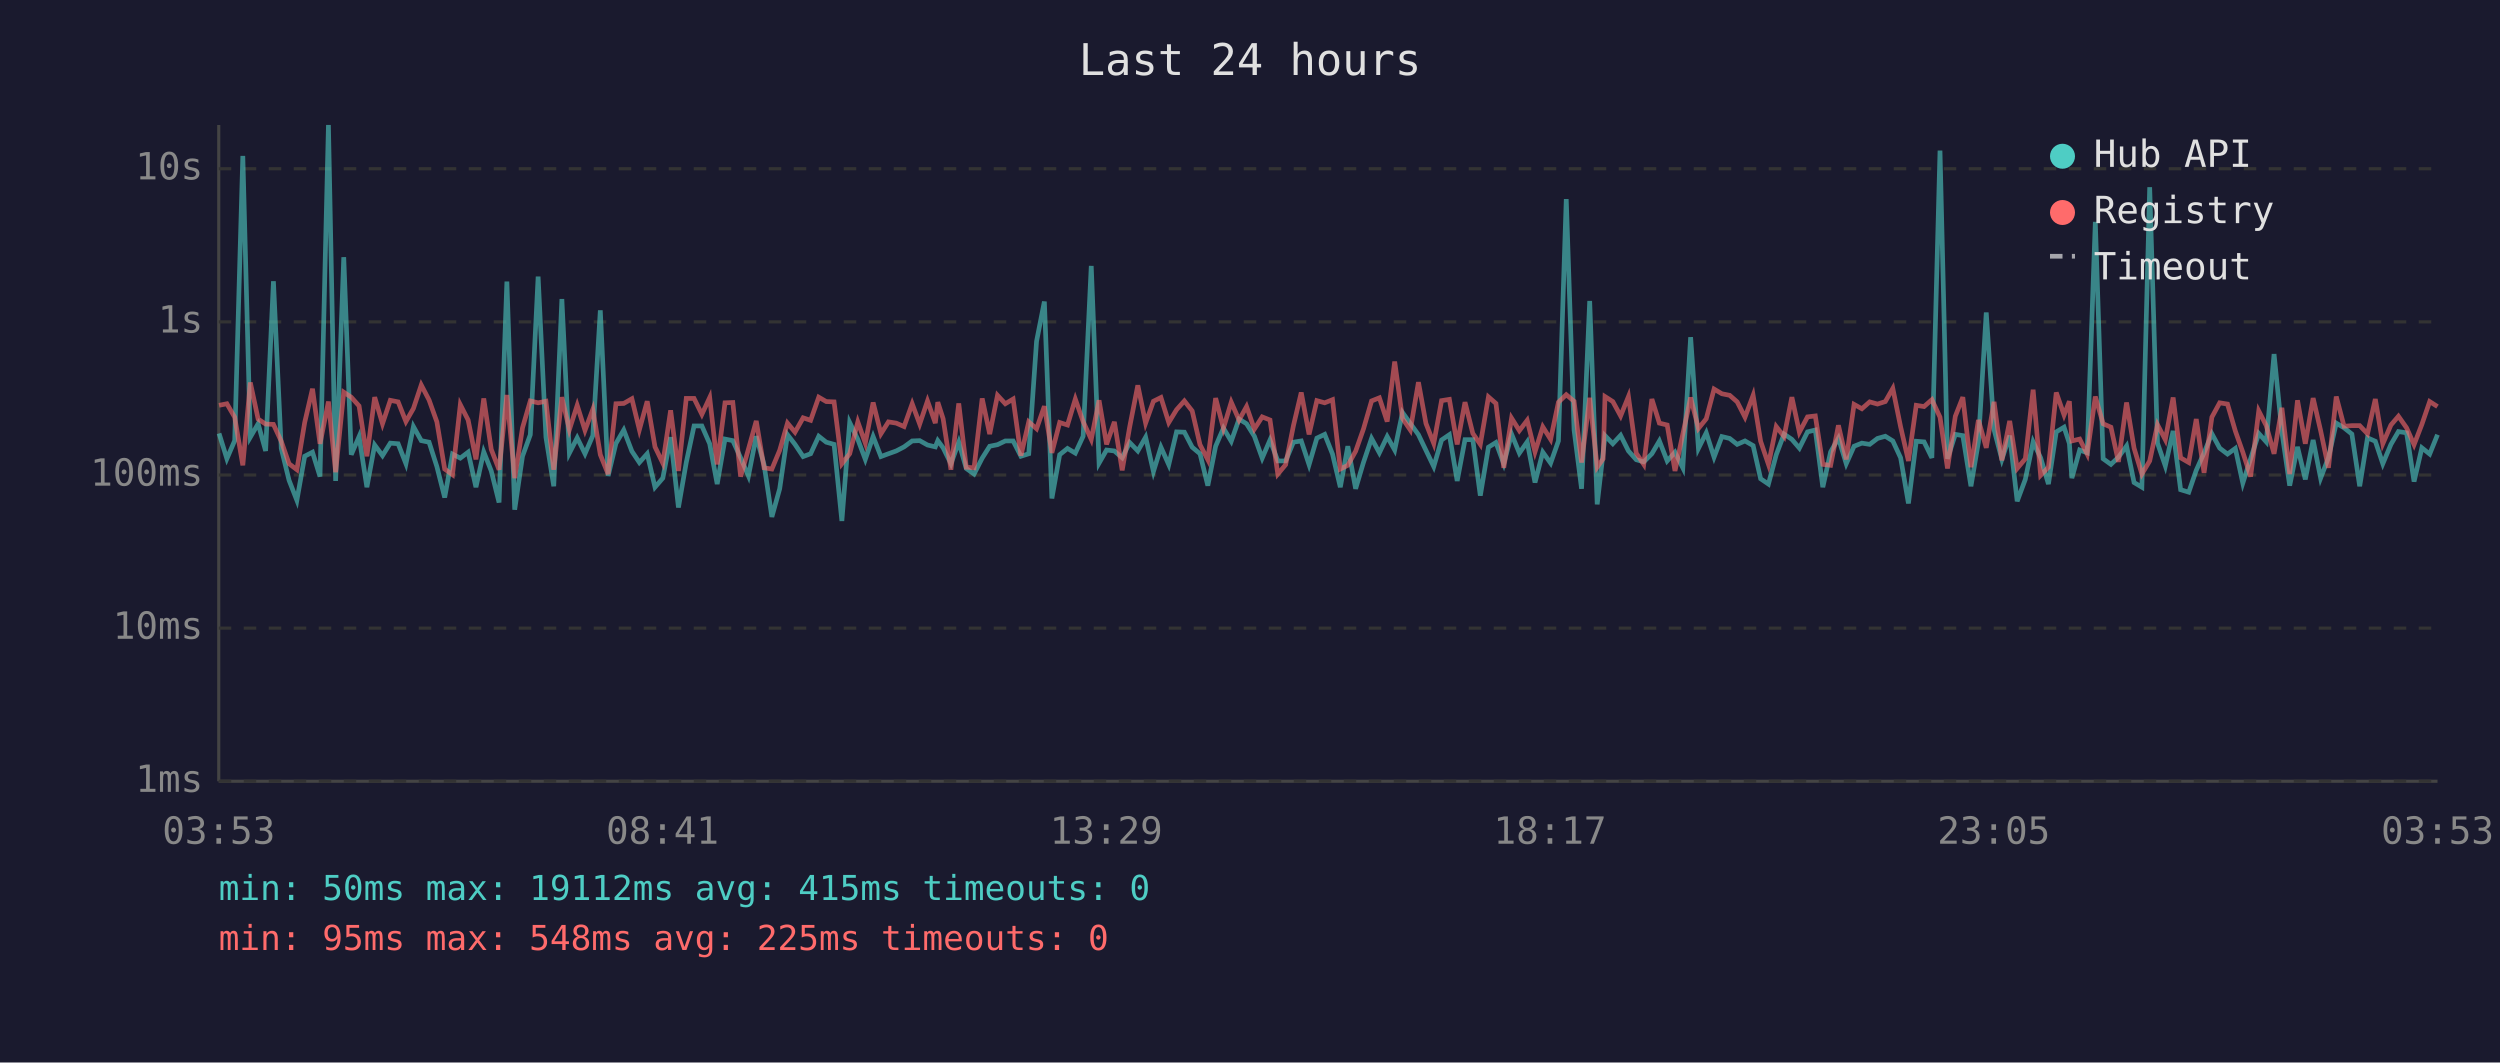
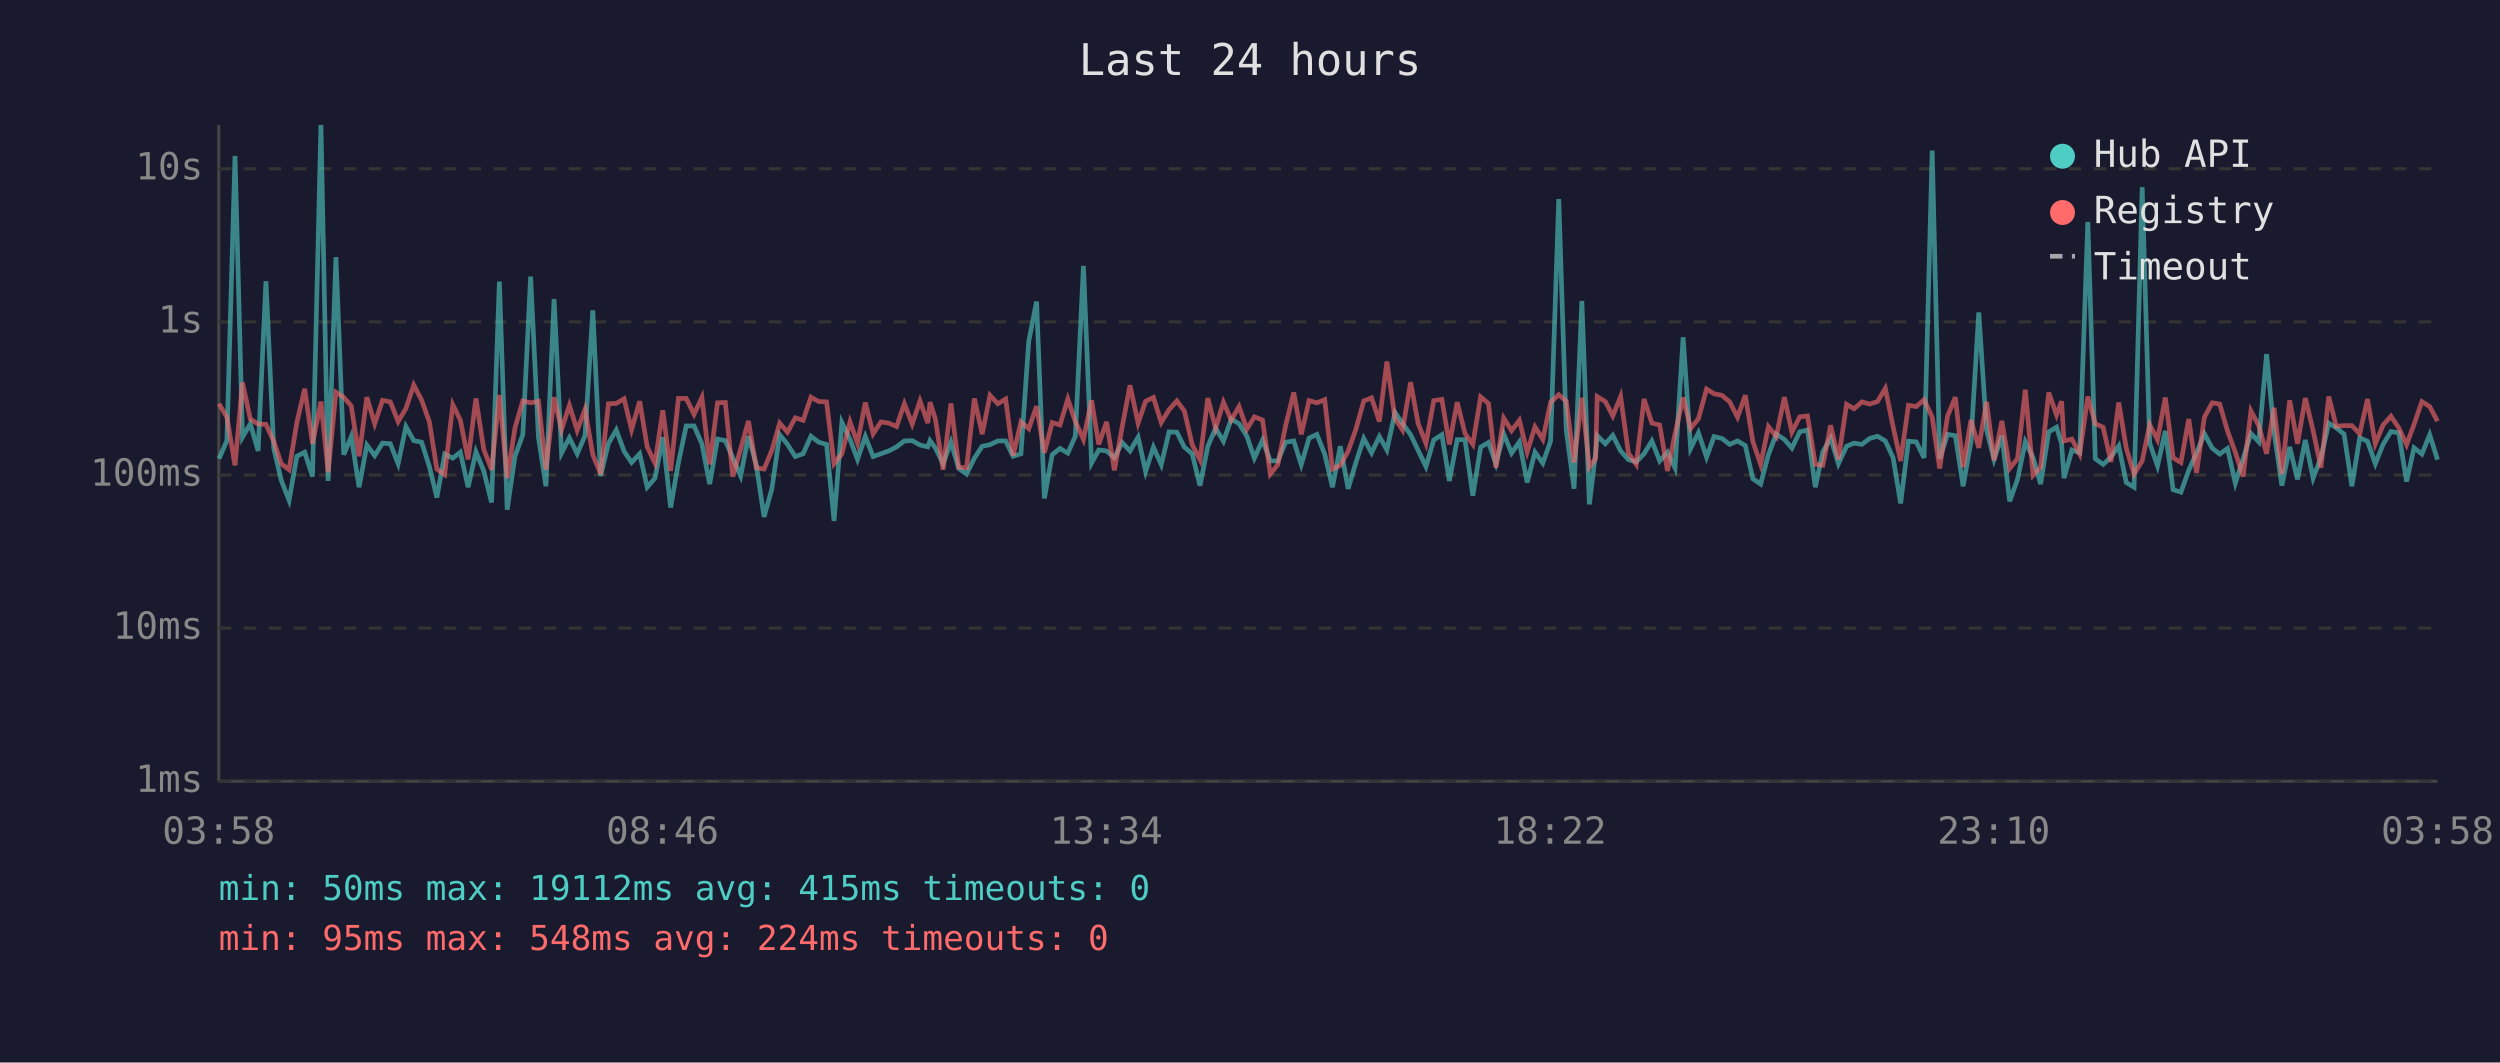
<svg xmlns="http://www.w3.org/2000/svg" viewBox="0 0 800 340" font-family="monospace" font-size="12">
  <rect width="800" height="340" fill="#1a1a2e" />
  <text x="400" y="24" fill="#e0e0e0" font-size="14" text-anchor="middle">Last 24 hours</text>
  <line x1="70" y1="40" x2="70" y2="250" stroke="#444" stroke-width="1" />
  <line x1="70" y1="250" x2="780" y2="250" stroke="#444" stroke-width="1" />
  <line x1="70" y1="250" x2="780" y2="250" stroke="#333" stroke-width="1" stroke-dasharray="4" />
  <text x="65" y="250" fill="#888" text-anchor="end" dominant-baseline="middle">1ms</text>
  <line x1="70" y1="201" x2="780" y2="201" stroke="#333" stroke-width="1" stroke-dasharray="4" />
  <text x="65" y="201" fill="#888" text-anchor="end" dominant-baseline="middle">10ms</text>
  <line x1="70" y1="152" x2="780" y2="152" stroke="#333" stroke-width="1" stroke-dasharray="4" />
  <text x="65" y="152" fill="#888" text-anchor="end" dominant-baseline="middle">100ms</text>
  <line x1="70" y1="103" x2="780" y2="103" stroke="#333" stroke-width="1" stroke-dasharray="4" />
  <text x="65" y="103" fill="#888" text-anchor="end" dominant-baseline="middle">1s</text>
  <line x1="70" y1="54" x2="780" y2="54" stroke="#333" stroke-width="1" stroke-dasharray="4" />
  <text x="65" y="54" fill="#888" text-anchor="end" dominant-baseline="middle">10s</text>
-   <text x="70" y="270" fill="#888" text-anchor="middle">03:53</text>
-   <text x="212" y="270" fill="#888" text-anchor="middle">08:41</text>
-   <text x="354" y="270" fill="#888" text-anchor="middle">13:29</text>
-   <text x="496" y="270" fill="#888" text-anchor="middle">18:17</text>
-   <text x="638" y="270" fill="#888" text-anchor="middle">23:05</text>
-   <text x="780" y="270" fill="#888" text-anchor="middle">03:53</text>
-   <polyline points="70.1,138.7 72.6,146.8 75.1,141.0 77.7,49.9 80.1,139.9 82.6,135.6 85.0,144.3 87.5,90.0 90.0,143.5 92.5,153.7 95.0,160.1 97.5,146.0 100.0,144.7 102.4,152.5 105.1,40.0 107.4,153.9 110.0,82.3 112.4,145.5 114.9,139.7 117.4,155.9 119.9,142.4 122.4,145.8 124.9,141.8 127.4,142.0 129.9,148.4 132.3,136.5 134.8,141.0 137.3,141.5 139.8,149.3 142.3,159.2 144.8,145.3 147.3,146.6 149.8,144.7 152.3,155.9 154.8,144.6 157.2,150.7 159.7,160.8 162.2,90.1 164.7,163.1 167.2,146.0 169.7,139.1 172.2,88.5 174.7,139.9 177.2,155.6 179.8,95.7 182.2,145.0 184.7,140.1 187.2,145.2 189.7,139.4 192.1,99.3 194.6,152.3 197.1,141.9 199.6,137.6 202.2,144.4 204.6,148.0 207.1,145.2 209.6,155.9 212.1,153.0 214.6,139.9 217.1,162.4 219.6,148.0 222.1,136.3 224.6,136.3 227.1,142.0 229.5,154.9 232.0,140.5 234.5,141.0 237.0,146.5 239.5,152.3 242.0,139.6 244.5,148.7 247.0,165.4 249.5,156.4 252.0,139.1 254.4,142.2 257.0,146.1 259.4,145.2 262.0,139.6 264.4,141.5 266.9,142.2 269.4,166.7 271.9,135.2 274.5,140.6 276.9,147.0 279.4,139.7 281.9,146.1 284.3,145.2 286.8,144.3 289.3,143.0 291.9,141.1 294.3,141.0 296.8,142.4 299.3,143.0 300.1,141.0 301.8,143.3 304.3,148.4 306.8,141.5 309.2,149.9 311.7,151.7 314.3,146.6 316.7,142.8 319.2,142.3 321.7,141.1 324.2,141.1 326.7,146.0 329.2,145.2 331.7,109.2 334.2,96.5 336.6,159.5 339.1,145.5 341.6,143.5 344.1,145.0 346.6,139.6 349.2,85.1 351.7,148.2 354.1,144.0 356.6,144.3 359.1,146.5 361.5,141.6 364.1,144.3 366.6,139.9 369.1,150.9 371.5,143.1 374.0,148.7 376.5,138.2 379.0,138.3 381.5,143.1 384.0,145.2 386.5,155.4 389.0,142.8 391.5,137.0 394.0,141.2 396.5,134.1 398.9,135.6 401.4,139.6 403.9,146.6 406.4,140.8 408.9,147.5 411.4,147.5 413.9,141.5 416.4,141.1 418.9,148.7 421.4,140.2 423.9,139.0 426.4,145.3 428.9,155.9 431.3,142.8 433.8,156.4 436.3,148.0 438.9,140.3 441.4,144.9 443.9,139.7 446.3,144.0 448.8,132.0 451.3,135.5 453.9,139.1 456.3,144.1 458.8,149.3 461.3,140.8 463.8,139.1 466.3,153.9 468.8,140.7 471.3,140.7 473.7,158.6 476.3,143.1 478.7,141.6 481.2,148.4 483.7,138.9 486.2,145.0 488.7,141.4 491.2,154.4 493.7,144.7 496.2,148.2 498.7,141.1 501.2,63.7 503.7,137.6 506.1,156.4 508.7,96.3 511.1,161.4 513.0,144.9 513.6,139.4 516.1,142.0 518.6,139.3 521.1,144.3 523.6,147.1 526.0,147.8 528.6,145.2 531.0,141.1 533.5,147.5 536.0,144.7 538.5,149.7 541.0,107.9 543.5,143.5 546.0,138.5 548.5,146.3 551.0,139.7 553.5,140.3 555.9,142.2 558.4,141.1 561.0,142.6 563.4,153.2 565.9,154.9 568.4,145.5 570.9,138.9 573.4,140.6 575.8,143.4 578.4,138.2 580.9,137.6 583.3,155.9 585.8,144.6 588.3,140.2 590.8,148.4 593.3,142.8 595.8,141.8 598.3,142.2 600.8,140.3 603.3,139.6 605.7,141.1 608.2,146.5 610.7,161.1 613.2,141.2 615.7,141.4 618.2,146.5 620.8,48.2 623.2,146.8 625.7,139.0 628.1,139.4 630.7,155.6 633.1,141.4 635.6,100.0 638.1,137.5 640.6,147.0 643.1,139.4 645.5,160.4 648.1,153.4 650.6,141.4 653.0,146.5 655.5,154.9 658.0,138.2 660.5,136.7 662.2,141.9 663.0,153.0 665.5,144.0 667.9,144.9 670.5,71.0 673.0,146.8 675.5,148.6 677.9,146.3 680.5,142.7 682.9,154.4 685.4,155.9 687.9,59.9 690.4,141.8 692.9,149.1 695.4,137.9 697.8,156.7 700.4,157.5 702.8,150.5 705.3,144.9 707.8,138.8 710.3,143.4 712.8,145.3 715.3,143.5 717.7,154.6 720.2,146.8 722.8,138.7 725.2,141.4 727.7,113.3 730.2,138.2 732.7,155.4 735.2,143.0 737.7,153.4 740.2,140.8 742.6,153.0 745.1,146.5 747.6,135.4 750.1,136.9 752.6,138.9 755.1,155.6 757.6,140.1 760.1,141.2 762.5,148.4 765.1,142.2 767.5,138.1 770.1,138.5 772.5,154.1 775.0,143.3 777.5,145.3 780.0,139.1" fill="none" stroke="#4ecdc4" stroke-width="1.5" opacity="0.6" />
-   <polyline points="70.1,129.7 72.6,129.2 75.1,133.5 77.7,148.9 80.1,122.4 82.6,134.1 85.0,135.7 87.5,135.8 90.0,141.2 92.5,148.4 95.0,150.3 97.5,135.2 100.0,124.4 102.4,142.0 105.1,128.5 107.4,151.1 110.0,125.5 112.4,127.1 114.9,129.9 117.4,146.0 119.9,127.1 122.4,135.6 124.9,128.1 127.4,128.6 129.9,134.9 132.3,130.7 134.8,123.2 137.3,128.0 139.8,135.0 142.3,150.1 144.8,151.9 147.3,129.5 149.8,134.4 152.3,147.0 154.8,127.5 157.2,143.8 159.7,150.3 162.2,126.4 164.7,153.0 167.2,136.9 169.7,128.3 172.2,128.9 174.7,128.4 177.2,150.3 179.8,127.1 182.2,137.5 184.7,129.7 187.2,137.7 189.7,131.0 192.1,145.5 194.6,151.7 197.1,129.2 199.6,129.1 202.2,127.6 204.6,137.5 207.1,128.4 209.6,143.0 212.1,148.2 214.6,131.3 217.1,150.7 219.6,127.5 222.1,127.5 224.6,132.6 227.1,127.2 229.5,148.6 232.0,128.9 234.5,128.8 237.0,152.5 239.5,143.7 242.0,134.7 244.5,149.7 247.0,150.1 249.5,144.1 252.0,135.4 254.4,138.3 257.0,133.7 259.4,134.5 262.0,127.1 264.4,128.5 266.9,128.6 269.4,148.4 271.9,145.2 274.5,135.0 276.9,141.8 279.4,128.8 281.9,138.8 284.3,135.0 286.8,135.4 289.3,136.5 291.9,129.2 294.3,135.7 296.8,128.3 299.3,135.4 300.1,128.7 301.8,134.0 304.3,150.3 306.8,129.1 309.2,149.5 311.7,149.7 314.3,127.5 316.7,138.9 319.2,126.5 321.7,129.2 324.2,127.7 326.7,145.8 329.2,135.0 331.7,137.2 334.2,130.0 336.6,144.9 339.1,135.2 341.6,136.0 344.1,127.7 346.6,134.9 349.2,140.6 351.7,128.1 354.1,142.2 356.6,135.0 359.1,150.5 361.5,136.6 364.1,123.3 366.6,135.4 369.1,128.4 371.5,127.2 374.0,135.2 376.5,131.1 379.0,128.3 381.5,131.5 384.0,142.3 386.5,147.1 389.0,127.4 391.5,137.0 394.0,128.7 396.5,134.4 398.9,130.1 401.4,137.3 403.9,133.4 406.4,134.4 408.9,151.7 411.4,148.7 413.9,136.2 416.4,125.6 418.9,139.0 421.4,128.2 423.9,128.9 426.4,127.9 428.9,150.1 431.3,148.9 433.8,144.4 436.3,137.3 438.9,128.3 441.4,127.3 443.9,134.9 446.3,115.7 448.8,133.9 451.3,137.6 453.9,122.3 456.3,135.5 458.8,141.9 461.3,128.2 463.8,127.8 466.3,142.2 468.8,128.7 471.3,138.7 473.7,142.2 476.3,127.0 478.7,129.1 481.2,149.7 483.7,133.8 486.2,137.8 488.7,134.5 491.2,144.6 493.7,136.6 496.2,140.6 498.7,128.7 501.2,126.3 503.7,128.4 506.1,148.0 508.7,127.3 511.1,149.5 513.0,146.8 513.6,126.9 516.1,128.5 518.6,133.1 521.1,126.9 523.6,145.0 526.0,148.6 528.6,127.7 531.0,135.4 533.5,136.0 536.0,150.7 538.5,138.9 541.0,127.2 543.5,137.1 546.0,134.0 548.5,124.5 551.0,126.0 553.5,126.5 555.9,128.6 558.4,133.5 561.0,126.5 563.4,141.2 565.9,148.6 568.4,136.5 570.9,139.7 573.4,127.1 575.8,138.3 578.4,133.4 580.9,133.1 583.3,148.6 585.8,148.9 588.3,136.1 590.8,147.0 593.3,129.4 595.8,130.8 598.3,128.6 600.8,129.3 603.3,128.5 605.7,124.3 608.2,136.6 610.7,147.5 613.2,129.7 615.7,130.1 618.2,127.9 620.8,133.5 623.2,149.9 625.7,133.2 628.1,127.1 630.7,149.5 633.1,134.4 635.6,143.3 638.1,128.6 640.6,147.3 643.1,134.7 645.5,149.9 648.1,146.8 650.6,124.7 653.0,152.1 655.5,149.5 658.0,125.6 660.5,132.8 662.2,128.4 663.0,141.1 665.5,140.5 667.9,145.3 670.5,126.9 673.0,135.6 675.5,136.7 677.9,147.8 680.5,128.8 682.9,143.4 685.4,151.7 687.9,147.5 690.4,135.9 692.9,140.7 695.4,127.2 697.8,146.5 700.4,148.0 702.8,134.1 705.3,151.3 707.8,133.5 710.3,128.9 712.8,129.3 715.3,137.9 717.7,144.7 720.2,152.5 722.8,131.5 725.2,136.2 727.7,145.2 730.2,130.5 732.7,151.7 735.2,128.1 737.7,142.0 740.2,127.4 742.6,137.8 745.1,149.7 747.6,126.9 750.1,136.4 752.6,136.2 755.1,136.2 757.6,138.8 760.1,127.7 762.5,142.0 765.1,136.0 767.5,133.2 770.1,136.9 772.5,142.3 775.0,135.8 777.5,128.5 780.0,130.1" fill="none" stroke="#ff6b6b" stroke-width="1.5" opacity="0.6" />
+   <text x="70" y="270" fill="#888" text-anchor="middle">03:58</text>
+   <text x="212" y="270" fill="#888" text-anchor="middle">08:46</text>
+   <text x="354" y="270" fill="#888" text-anchor="middle">13:34</text>
+   <text x="496" y="270" fill="#888" text-anchor="middle">18:22</text>
+   <text x="638" y="270" fill="#888" text-anchor="middle">23:10</text>
+   <text x="780" y="270" fill="#888" text-anchor="middle">03:58</text>
+   <polyline points="70.1,146.8 72.6,141.0 75.2,49.9 77.6,139.9 80.1,135.6 82.6,144.3 85.1,90.0 87.6,143.5 90.0,153.7 92.5,160.1 95.0,146.0 97.5,144.7 100.0,152.5 102.7,40.0 105.0,153.9 107.5,82.3 110.0,145.5 112.4,139.7 114.9,155.9 117.4,142.4 119.9,145.8 122.4,141.8 124.9,142.0 127.4,148.4 129.9,136.5 132.4,141.0 134.9,141.5 137.4,149.3 139.8,159.2 142.3,145.3 144.9,146.6 147.3,144.7 149.8,155.9 152.3,144.6 154.8,150.7 157.3,160.8 159.8,90.1 162.3,163.1 164.8,146.0 167.3,139.1 169.8,88.5 172.3,139.9 174.7,155.6 177.3,95.7 179.7,145.0 182.2,140.1 184.7,145.2 187.2,139.4 189.7,99.3 192.2,152.3 194.7,141.9 197.2,137.6 199.7,144.4 202.1,148.0 204.7,145.2 207.1,155.9 209.6,153.0 212.1,139.9 214.6,162.4 217.1,148.0 219.6,136.3 222.1,136.3 224.6,142.0 227.1,154.9 229.6,140.5 232.1,141.0 234.5,146.5 237.0,152.3 239.5,139.6 242.0,148.7 244.5,165.4 247.0,156.4 249.5,139.1 252.0,142.2 254.5,146.1 257.0,145.2 259.5,139.6 262.0,141.5 264.5,142.2 266.9,166.7 269.4,135.2 272.0,140.6 274.4,147.0 276.9,139.7 279.4,146.1 281.9,145.2 284.4,144.3 286.9,143.0 289.4,141.1 291.9,141.0 294.4,142.4 296.9,143.0 297.6,141.0 299.3,143.3 301.8,148.4 304.3,141.5 306.8,149.9 309.3,151.7 311.8,146.6 314.3,142.8 316.8,142.3 319.3,141.1 321.8,141.1 324.2,146.0 326.7,145.2 329.2,109.2 331.7,96.5 334.2,159.5 336.7,145.5 339.2,143.5 341.7,145.0 344.1,139.6 346.7,85.1 349.3,148.2 351.6,144.0 354.1,144.3 356.6,146.5 359.1,141.6 361.6,144.3 364.2,139.9 366.6,150.9 369.1,143.1 371.6,148.7 374.1,138.2 376.6,138.3 379.0,143.1 381.5,145.2 384.0,155.4 386.5,142.8 389.0,137.0 391.5,141.2 394.0,134.1 396.5,135.6 399.0,139.6 401.4,146.6 404.0,140.8 406.5,147.5 408.9,147.5 411.4,141.5 414.0,141.1 416.4,148.7 418.9,140.2 421.4,139.0 423.9,145.3 426.4,155.9 428.9,142.8 431.4,156.4 433.9,148.0 436.4,140.3 438.9,144.9 441.4,139.7 443.8,144.0 446.4,132.0 448.8,135.5 451.4,139.1 453.8,144.1 456.3,149.3 458.8,140.8 461.4,139.1 463.8,153.9 466.3,140.7 468.8,140.7 471.3,158.6 473.8,143.1 476.3,141.6 478.7,148.4 481.2,138.9 483.7,145.0 486.2,141.4 488.7,154.4 491.2,144.7 493.7,148.2 496.2,141.1 498.8,63.7 501.2,137.6 503.7,156.4 506.2,96.3 508.6,161.4 510.6,144.9 511.1,139.4 513.7,142.0 516.1,139.3 518.6,144.3 521.1,147.1 523.6,147.8 526.1,145.2 528.6,141.1 531.1,147.5 533.6,144.7 536.0,149.7 538.6,107.9 541.0,143.5 543.5,138.5 546.1,146.3 548.5,139.7 551.0,140.3 553.5,142.2 556.0,141.1 558.5,142.6 560.9,153.2 563.4,154.9 565.9,145.5 568.4,138.9 571.0,140.6 573.4,143.4 575.9,138.2 578.4,137.6 580.9,155.9 583.3,144.6 585.8,140.2 588.3,148.4 590.9,142.8 593.3,141.8 595.8,142.2 598.3,140.3 600.8,139.6 603.3,141.1 605.8,146.5 608.2,161.1 610.7,141.2 613.2,141.4 615.7,146.5 618.3,48.2 620.7,146.8 623.2,139.0 625.7,139.4 628.2,155.6 630.7,141.4 633.2,100.0 635.7,137.5 638.1,147.0 640.6,139.4 643.1,160.4 645.6,153.4 648.1,141.4 650.6,146.5 653.0,154.9 655.6,138.2 658.1,136.7 659.7,141.9 660.5,153.0 663.0,144.0 665.5,144.9 668.1,71.0 670.5,146.8 673.0,148.6 675.5,146.3 678.0,142.7 680.4,154.4 682.9,155.9 685.5,59.9 687.9,141.8 690.4,149.1 692.9,137.9 695.4,156.7 697.9,157.5 700.4,150.5 702.9,144.9 705.4,138.8 707.9,143.4 710.3,145.3 712.8,143.5 715.3,154.6 717.8,146.8 720.3,138.7 722.8,141.4 725.3,113.3 727.7,138.2 730.2,155.4 732.7,143.0 735.2,153.4 737.7,140.8 740.2,153.0 742.7,146.5 745.2,135.4 747.6,136.9 750.1,138.9 752.6,155.6 755.1,140.1 757.6,141.2 760.1,148.4 762.6,142.2 765.1,138.1 767.6,138.5 770.1,154.1 772.5,143.3 775.0,145.3 777.5,139.1 780.0,147.1" fill="none" stroke="#4ecdc4" stroke-width="1.5" opacity="0.6" />
+   <polyline points="70.1,129.2 72.6,133.5 75.2,148.9 77.6,122.4 80.1,134.1 82.6,135.7 85.1,135.8 87.6,141.2 90.0,148.4 92.5,150.3 95.0,135.2 97.5,124.4 100.0,142.0 102.7,128.5 105.0,151.1 107.5,125.5 110.0,127.1 112.4,129.9 114.9,146.0 117.4,127.1 119.9,135.6 122.4,128.1 124.9,128.6 127.4,134.9 129.9,130.7 132.4,123.2 134.9,128.0 137.4,135.0 139.8,150.1 142.3,151.9 144.9,129.5 147.3,134.4 149.8,147.0 152.3,127.5 154.8,143.8 157.3,150.3 159.8,126.4 162.3,153.0 164.8,136.9 167.3,128.3 169.8,128.9 172.3,128.4 174.7,150.3 177.3,127.1 179.7,137.5 182.2,129.7 184.7,137.7 187.2,131.0 189.7,145.5 192.2,151.7 194.7,129.2 197.2,129.1 199.7,127.6 202.1,137.5 204.7,128.4 207.1,143.0 209.6,148.2 212.1,131.3 214.6,150.7 217.1,127.5 219.6,127.5 222.1,132.6 224.6,127.2 227.1,148.6 229.6,128.9 232.1,128.8 234.5,152.5 237.0,143.7 239.5,134.7 242.0,149.7 244.5,150.1 247.0,144.1 249.5,135.4 252.0,138.3 254.5,133.7 257.0,134.5 259.5,127.1 262.0,128.5 264.5,128.6 266.9,148.4 269.4,145.2 272.0,135.0 274.4,141.8 276.9,128.8 279.4,138.8 281.9,135.0 284.4,135.4 286.9,136.5 289.4,129.2 291.9,135.7 294.4,128.3 296.9,135.4 297.6,128.7 299.3,134.0 301.8,150.3 304.3,129.1 306.8,149.5 309.3,149.7 311.8,127.5 314.3,138.9 316.8,126.5 319.3,129.2 321.8,127.7 324.2,145.8 326.7,135.0 329.2,137.2 331.7,130.0 334.2,144.9 336.7,135.2 339.2,136.0 341.7,127.7 344.1,134.9 346.7,140.6 349.3,128.1 351.6,142.2 354.1,135.0 356.6,150.5 359.1,136.6 361.6,123.3 364.2,135.4 366.6,128.4 369.1,127.2 371.6,135.2 374.1,131.1 376.6,128.3 379.0,131.5 381.5,142.3 384.0,147.1 386.5,127.4 389.0,137.0 391.5,128.7 394.0,134.4 396.5,130.1 399.0,137.3 401.4,133.4 404.0,134.4 406.5,151.7 408.9,148.7 411.4,136.2 414.0,125.6 416.4,139.0 418.9,128.2 421.4,128.9 423.9,127.9 426.4,150.1 428.9,148.9 431.4,144.4 433.9,137.3 436.4,128.3 438.9,127.3 441.4,134.9 443.8,115.7 446.4,133.9 448.8,137.6 451.4,122.3 453.8,135.5 456.3,141.9 458.8,128.2 461.4,127.8 463.8,142.2 466.3,128.7 468.8,138.7 471.3,142.2 473.8,127.0 476.3,129.1 478.7,149.7 481.2,133.8 483.7,137.8 486.2,134.5 488.7,144.6 491.2,136.6 493.7,140.6 496.2,128.7 498.8,126.3 501.2,128.4 503.7,148.0 506.2,127.3 508.6,149.5 510.6,146.8 511.1,126.9 513.7,128.5 516.1,133.1 518.6,126.9 521.1,145.0 523.6,148.6 526.1,127.7 528.6,135.4 531.1,136.0 533.6,150.7 536.0,138.9 538.6,127.2 541.0,137.1 543.5,134.0 546.1,124.5 548.5,126.0 551.0,126.5 553.5,128.6 556.0,133.5 558.5,126.5 560.9,141.2 563.4,148.6 565.9,136.5 568.4,139.7 571.0,127.1 573.4,138.3 575.9,133.4 578.4,133.1 580.9,148.6 583.3,148.9 585.8,136.1 588.3,147.0 590.9,129.4 593.3,130.8 595.8,128.6 598.3,129.3 600.8,128.5 603.3,124.3 605.8,136.6 608.2,147.5 610.7,129.7 613.2,130.1 615.7,127.9 618.3,133.5 620.7,149.9 623.2,133.2 625.7,127.1 628.2,149.5 630.7,134.4 633.2,143.3 635.7,128.6 638.1,147.3 640.6,134.7 643.1,149.9 645.6,146.8 648.1,124.7 650.6,152.1 653.0,149.5 655.6,125.6 658.1,132.8 659.7,128.4 660.5,141.1 663.0,140.5 665.5,145.3 668.1,126.9 670.5,135.6 673.0,136.7 675.5,147.8 678.0,128.8 680.4,143.4 682.9,151.7 685.5,147.5 687.9,135.9 690.4,140.7 692.9,127.2 695.4,146.5 697.9,148.0 700.4,134.1 702.9,151.3 705.4,133.5 707.9,128.9 710.3,129.3 712.8,137.9 715.3,144.7 717.8,152.5 720.3,131.5 722.8,136.2 725.3,145.2 727.7,130.5 730.2,151.7 732.7,128.1 735.2,142.0 737.7,127.4 740.2,137.8 742.7,149.7 745.2,126.9 747.6,136.4 750.1,136.2 752.6,136.2 755.1,138.8 757.6,127.7 760.1,142.0 762.6,136.0 765.1,133.2 767.6,136.9 770.1,142.3 772.5,135.8 775.0,128.5 777.5,130.1 780.0,134.8" fill="none" stroke="#ff6b6b" stroke-width="1.5" opacity="0.6" />
  <circle cx="660" cy="50" r="4" fill="#4ecdc4" />
  <text x="670" y="50" fill="#e0e0e0" dominant-baseline="middle">Hub API</text>
  <circle cx="660" cy="68" r="4" fill="#ff6b6b" />
  <text x="670" y="68" fill="#e0e0e0" dominant-baseline="middle">Registry</text>
  <line x1="656" y1="82" x2="664" y2="82" stroke="#e0e0e0" stroke-width="1.5" stroke-dasharray="4,3" opacity="0.7" />
  <text x="670" y="86" fill="#e0e0e0" dominant-baseline="middle">Timeout</text>
  <text x="70" y="288" fill="#4ecdc4" font-size="11">min: 50ms  max: 19112ms  avg: 415ms  timeouts: 0</text>
-   <text x="70" y="304" fill="#ff6b6b" font-size="11">min: 95ms  max: 548ms  avg: 225ms  timeouts: 0</text>
+   <text x="70" y="304" fill="#ff6b6b" font-size="11">min: 95ms  max: 548ms  avg: 224ms  timeouts: 0</text>
</svg>
